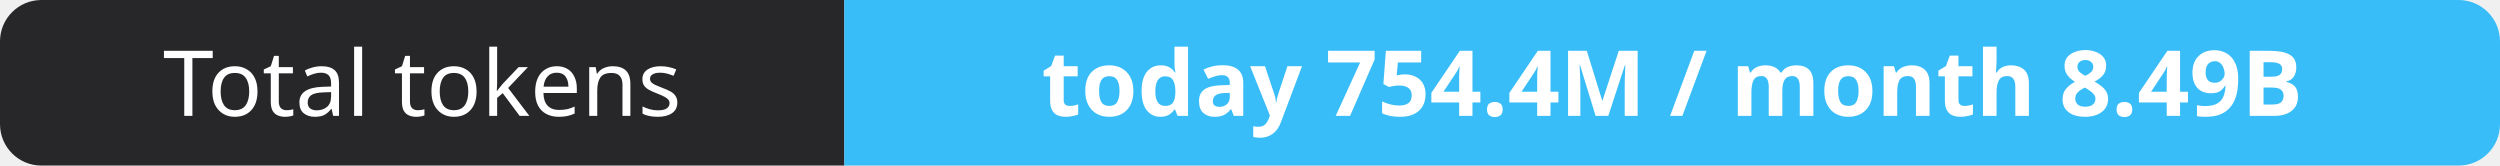
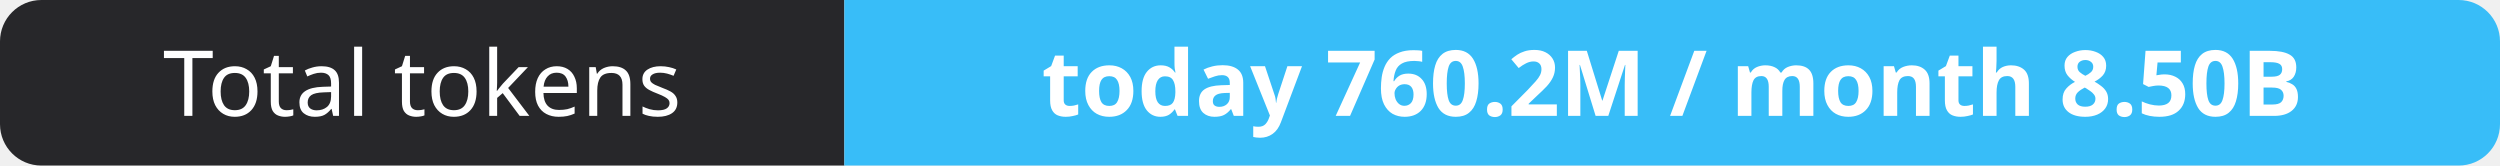
- <svg xmlns="http://www.w3.org/2000/svg" width="302" height="20" role="img" aria-label="Total tokens: today 754.4M / month 8.49B">
+ <svg xmlns="http://www.w3.org/2000/svg" width="302" height="20" role="img" aria-label="Total tokens: today 760.2M / month 8.50B">
  <clipPath id="r">
    <rect width="302" height="20" rx="5" fill="#fff" />
  </clipPath>
  <g clip-path="url(#r)">
    <rect width="102" height="20" fill="#27272a" />
    <rect x="102" width="200" height="20" fill="#38bdf8" />
  </g>
  <g fill="#fff" text-anchor="middle" font-family="Verdana,Geneva,sans-serif" font-size="11">
    <text x="51.0" y="14">Total tokens</text>
-     <text x="202.0" y="14" font-weight="700">today 754.4M / month 8.49B</text>
+     <text x="202.0" y="14" font-weight="700">today 760.2M / month 8.50B</text>
  </g>
</svg>
